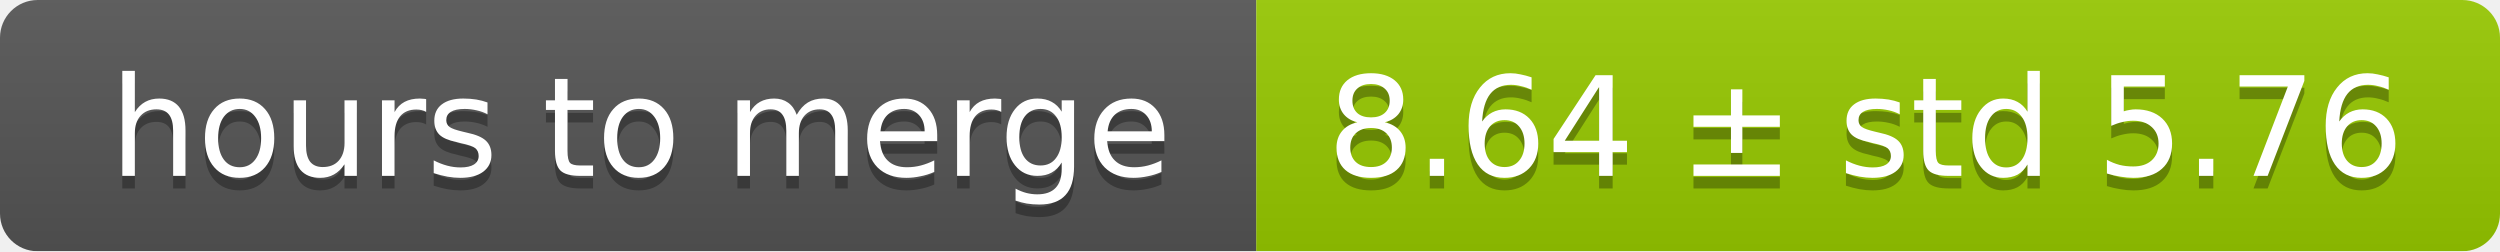
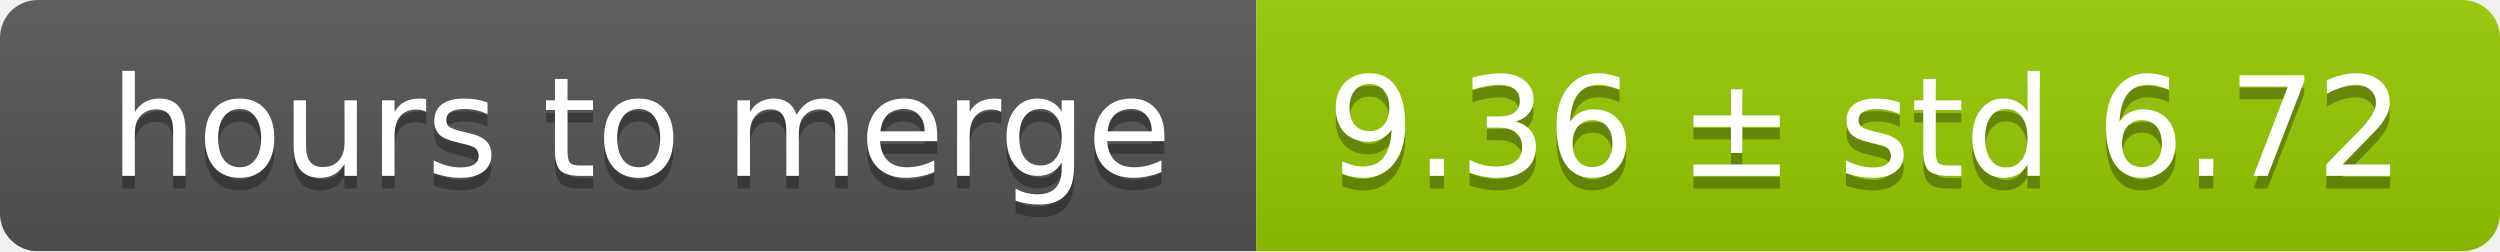
<svg xmlns="http://www.w3.org/2000/svg" width="199" height="20">
  <linearGradient id="smooth" x2="0" y2="100%">
    <stop offset="0" stop-color="#bbb" stop-opacity=".1" />
    <stop offset="1" stop-opacity=".1" />
  </linearGradient>
  <mask id="round">
    <rect width="199" height="20" rx="3" fill="#fff" />
  </mask>
  <g mask="url(#round)">
    <rect width="100" height="20" fill="#555" />
    <rect x="100" width="99" height="20" fill="#97ca00" />
    <rect width="199" height="20" fill="url(#smooth)" />
  </g>
  <g fill="#fff" text-anchor="middle" font-family="DejaVu Sans,Verdana,Geneva,sans-serif" font-size="11">
    <text x="51" y="15" fill="#010101" fill-opacity=".3">hours to merge</text>
    <text x="51" y="14">hours to merge</text>
-     <text x="148.5" y="15" fill="#010101" fill-opacity=".3">8.64 ± std 5.76</text>
-     <text x="148.5" y="14">8.64 ± std 5.76</text>
+     <text x="148.5" y="15" fill="#010101" fill-opacity=".3">9.36 ± std 6.72</text>
+     <text x="148.5" y="14">9.36 ± std 6.72</text>
  </g>
</svg>
